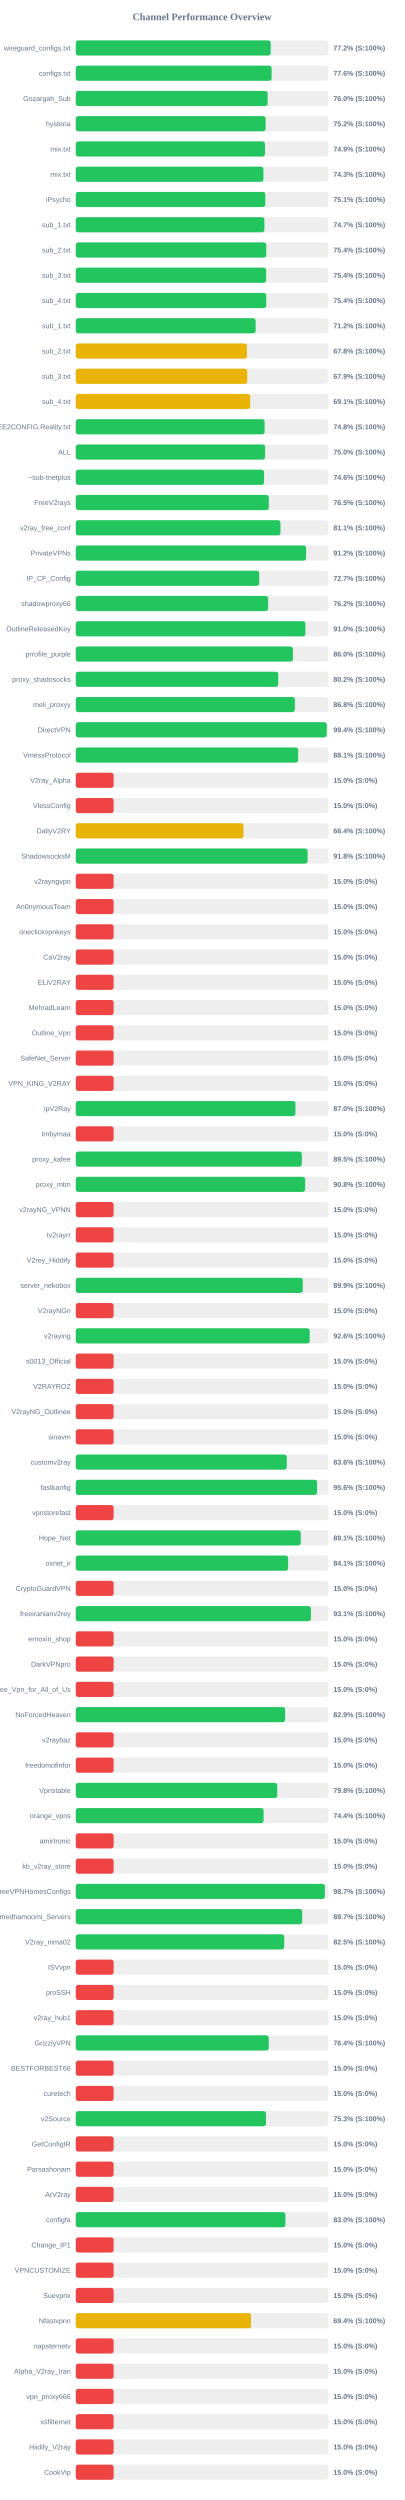
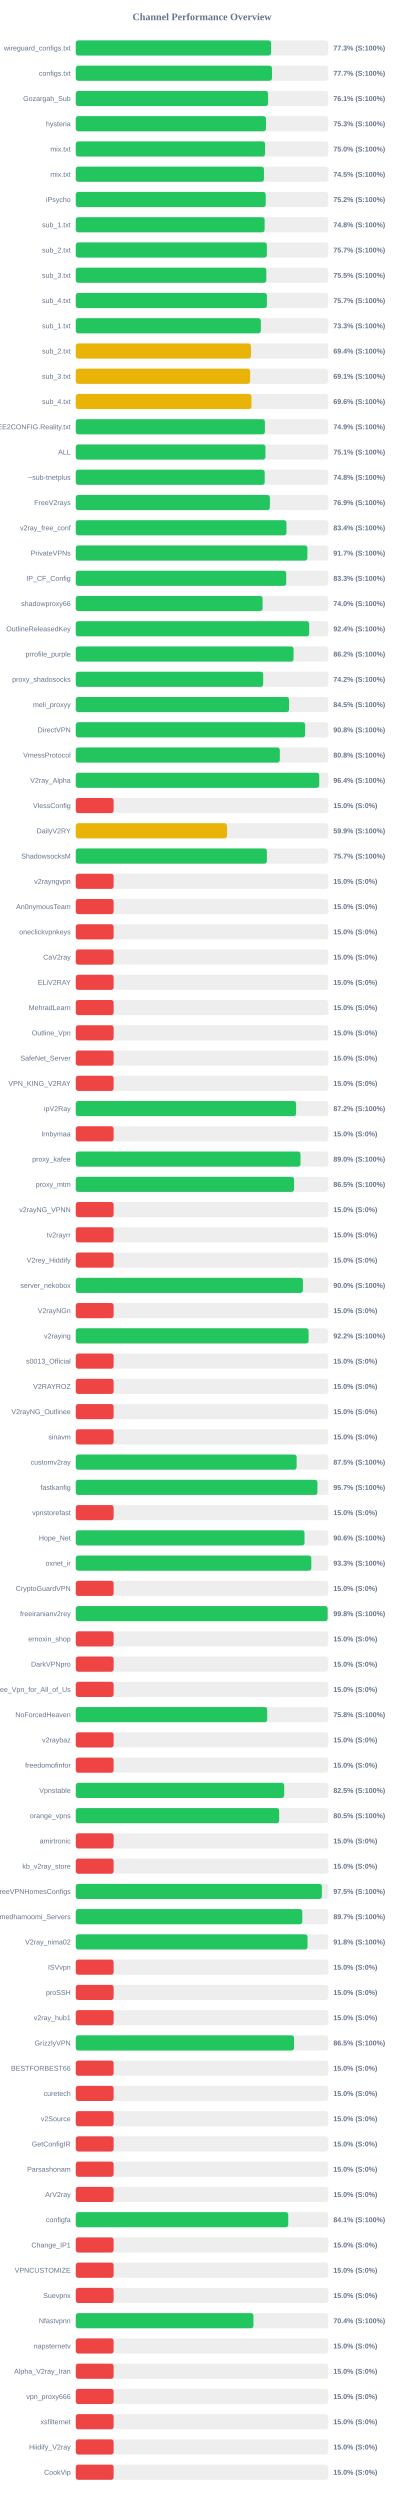
<svg xmlns="http://www.w3.org/2000/svg" width="800" height="4950" version="1.1">
  <style>
        .row { font: 14px Arial; fill: #64748b; }
        .score { font: bold 14px Arial; fill: #64748b; }
    </style>
  <text x="400" y="40" text-anchor="middle" font-size="20px" font-weight="bold" fill="#64748b">Channel Performance Overview</text>
  <rect x="150" y="80" width="500" height="30" fill="#eee" rx="5" />
-   <rect x="150" y="80" width="386.0" height="30" fill="#22c55e" rx="5" />
+   <rect x="150" y="80" width="386.7" height="30" fill="#22c55e" rx="5" />
  <text x="140" y="100" text-anchor="end" class="row">wireguard_configs.txt</text>
-   <text x="660" y="100" text-anchor="start" class="score">77.2% (S:100%)</text>
+   <text x="660" y="100" text-anchor="start" class="score">77.3% (S:100%)</text>
  <rect x="150" y="130" width="500" height="30" fill="#eee" rx="5" />
-   <rect x="150" y="130" width="387.8" height="30" fill="#22c55e" rx="5" />
+   <rect x="150" y="130" width="388.5" height="30" fill="#22c55e" rx="5" />
  <text x="140" y="150" text-anchor="end" class="row">configs.txt</text>
-   <text x="660" y="150" text-anchor="start" class="score">77.6% (S:100%)</text>
+   <text x="660" y="150" text-anchor="start" class="score">77.7% (S:100%)</text>
  <rect x="150" y="180" width="500" height="30" fill="#eee" rx="5" />
-   <rect x="150" y="180" width="379.9" height="30" fill="#22c55e" rx="5" />
+   <rect x="150" y="180" width="380.7" height="30" fill="#22c55e" rx="5" />
  <text x="140" y="200" text-anchor="end" class="row">Gozargah_Sub</text>
-   <text x="660" y="200" text-anchor="start" class="score">76.0% (S:100%)</text>
+   <text x="660" y="200" text-anchor="start" class="score">76.1% (S:100%)</text>
  <rect x="150" y="230" width="500" height="30" fill="#eee" rx="5" />
-   <rect x="150" y="230" width="376.0" height="30" fill="#22c55e" rx="5" />
+   <rect x="150" y="230" width="376.65" height="30" fill="#22c55e" rx="5" />
  <text x="140" y="250" text-anchor="end" class="row">hysteria</text>
-   <text x="660" y="250" text-anchor="start" class="score">75.2% (S:100%)</text>
+   <text x="660" y="250" text-anchor="start" class="score">75.3% (S:100%)</text>
  <rect x="150" y="280" width="500" height="30" fill="#eee" rx="5" />
-   <rect x="150" y="280" width="374.65" height="30" fill="#22c55e" rx="5" />
+   <rect x="150" y="280" width="374.8" height="30" fill="#22c55e" rx="5" />
  <text x="140" y="300" text-anchor="end" class="row">mix.txt</text>
-   <text x="660" y="300" text-anchor="start" class="score">74.9% (S:100%)</text>
+   <text x="660" y="300" text-anchor="start" class="score">75.0% (S:100%)</text>
  <rect x="150" y="330" width="500" height="30" fill="#eee" rx="5" />
-   <rect x="150" y="330" width="371.55" height="30" fill="#22c55e" rx="5" />
+   <rect x="150" y="330" width="372.6" height="30" fill="#22c55e" rx="5" />
  <text x="140" y="350" text-anchor="end" class="row">mix.txt</text>
-   <text x="660" y="350" text-anchor="start" class="score">74.3% (S:100%)</text>
+   <text x="660" y="350" text-anchor="start" class="score">74.5% (S:100%)</text>
  <rect x="150" y="380" width="500" height="30" fill="#eee" rx="5" />
-   <rect x="150" y="380" width="375.3" height="30" fill="#22c55e" rx="5" />
+   <rect x="150" y="380" width="376.1" height="30" fill="#22c55e" rx="5" />
  <text x="140" y="400" text-anchor="end" class="row">iPsycho</text>
-   <text x="660" y="400" text-anchor="start" class="score">75.1% (S:100%)</text>
+   <text x="660" y="400" text-anchor="start" class="score">75.2% (S:100%)</text>
  <rect x="150" y="430" width="500" height="30" fill="#eee" rx="5" />
-   <rect x="150" y="430" width="373.5" height="30" fill="#22c55e" rx="5" />
+   <rect x="150" y="430" width="373.95" height="30" fill="#22c55e" rx="5" />
  <text x="140" y="450" text-anchor="end" class="row">sub_1.txt</text>
-   <text x="660" y="450" text-anchor="start" class="score">74.7% (S:100%)</text>
+   <text x="660" y="450" text-anchor="start" class="score">74.8% (S:100%)</text>
  <rect x="150" y="480" width="500" height="30" fill="#eee" rx="5" />
-   <rect x="150" y="480" width="377.2" height="30" fill="#22c55e" rx="5" />
+   <rect x="150" y="480" width="378.35" height="30" fill="#22c55e" rx="5" />
  <text x="140" y="500" text-anchor="end" class="row">sub_2.txt</text>
-   <text x="660" y="500" text-anchor="start" class="score">75.4% (S:100%)</text>
+   <text x="660" y="500" text-anchor="start" class="score">75.7% (S:100%)</text>
  <rect x="150" y="530" width="500" height="30" fill="#eee" rx="5" />
-   <rect x="150" y="530" width="377.0" height="30" fill="#22c55e" rx="5" />
+   <rect x="150" y="530" width="377.35" height="30" fill="#22c55e" rx="5" />
  <text x="140" y="550" text-anchor="end" class="row">sub_3.txt</text>
-   <text x="660" y="550" text-anchor="start" class="score">75.4% (S:100%)</text>
+   <text x="660" y="550" text-anchor="start" class="score">75.5% (S:100%)</text>
  <rect x="150" y="580" width="500" height="30" fill="#eee" rx="5" />
-   <rect x="150" y="580" width="377.2" height="30" fill="#22c55e" rx="5" />
+   <rect x="150" y="580" width="378.45" height="30" fill="#22c55e" rx="5" />
  <text x="140" y="600" text-anchor="end" class="row">sub_4.txt</text>
-   <text x="660" y="600" text-anchor="start" class="score">75.4% (S:100%)</text>
+   <text x="660" y="600" text-anchor="start" class="score">75.7% (S:100%)</text>
  <rect x="150" y="630" width="500" height="30" fill="#eee" rx="5" />
-   <rect x="150" y="630" width="356.2" height="30" fill="#22c55e" rx="5" />
+   <rect x="150" y="630" width="366.45" height="30" fill="#22c55e" rx="5" />
  <text x="140" y="650" text-anchor="end" class="row">sub_1.txt</text>
-   <text x="660" y="650" text-anchor="start" class="score">71.2% (S:100%)</text>
+   <text x="660" y="650" text-anchor="start" class="score">73.3% (S:100%)</text>
  <rect x="150" y="680" width="500" height="30" fill="#eee" rx="5" />
-   <rect x="150" y="680" width="338.85" height="30" fill="#eab308" rx="5" />
+   <rect x="150" y="680" width="346.95" height="30" fill="#eab308" rx="5" />
  <text x="140" y="700" text-anchor="end" class="row">sub_2.txt</text>
-   <text x="660" y="700" text-anchor="start" class="score">67.8% (S:100%)</text>
+   <text x="660" y="700" text-anchor="start" class="score">69.4% (S:100%)</text>
  <rect x="150" y="730" width="500" height="30" fill="#eee" rx="5" />
-   <rect x="150" y="730" width="339.55" height="30" fill="#eab308" rx="5" />
+   <rect x="150" y="730" width="345.3" height="30" fill="#eab308" rx="5" />
  <text x="140" y="750" text-anchor="end" class="row">sub_3.txt</text>
-   <text x="660" y="750" text-anchor="start" class="score">67.9% (S:100%)</text>
+   <text x="660" y="750" text-anchor="start" class="score">69.1% (S:100%)</text>
  <rect x="150" y="780" width="500" height="30" fill="#eee" rx="5" />
-   <rect x="150" y="780" width="345.35" height="30" fill="#eab308" rx="5" />
+   <rect x="150" y="780" width="347.9" height="30" fill="#eab308" rx="5" />
  <text x="140" y="800" text-anchor="end" class="row">sub_4.txt</text>
-   <text x="660" y="800" text-anchor="start" class="score">69.1% (S:100%)</text>
+   <text x="660" y="800" text-anchor="start" class="score">69.6% (S:100%)</text>
  <rect x="150" y="830" width="500" height="30" fill="#eee" rx="5" />
-   <rect x="150" y="830" width="373.95" height="30" fill="#22c55e" rx="5" />
+   <rect x="150" y="830" width="374.5" height="30" fill="#22c55e" rx="5" />
  <text x="140" y="850" text-anchor="end" class="row">@FREE2CONFIG.Reality.txt</text>
-   <text x="660" y="850" text-anchor="start" class="score">74.8% (S:100%)</text>
+   <text x="660" y="850" text-anchor="start" class="score">74.9% (S:100%)</text>
  <rect x="150" y="880" width="500" height="30" fill="#eee" rx="5" />
-   <rect x="150" y="880" width="374.95" height="30" fill="#22c55e" rx="5" />
+   <rect x="150" y="880" width="375.6" height="30" fill="#22c55e" rx="5" />
  <text x="140" y="900" text-anchor="end" class="row">ALL</text>
-   <text x="660" y="900" text-anchor="start" class="score">75.0% (S:100%)</text>
+   <text x="660" y="900" text-anchor="start" class="score">75.1% (S:100%)</text>
  <rect x="150" y="930" width="500" height="30" fill="#eee" rx="5" />
-   <rect x="150" y="930" width="372.85" height="30" fill="#22c55e" rx="5" />
+   <rect x="150" y="930" width="374.1" height="30" fill="#22c55e" rx="5" />
  <text x="140" y="950" text-anchor="end" class="row">~sub-tnetplus</text>
-   <text x="660" y="950" text-anchor="start" class="score">74.6% (S:100%)</text>
+   <text x="660" y="950" text-anchor="start" class="score">74.8% (S:100%)</text>
  <rect x="150" y="980" width="500" height="30" fill="#eee" rx="5" />
-   <rect x="150" y="980" width="382.25" height="30" fill="#22c55e" rx="5" />
+   <rect x="150" y="980" width="384.35" height="30" fill="#22c55e" rx="5" />
  <text x="140" y="1000" text-anchor="end" class="row">FreeV2rays</text>
-   <text x="660" y="1000" text-anchor="start" class="score">76.5% (S:100%)</text>
+   <text x="660" y="1000" text-anchor="start" class="score">76.9% (S:100%)</text>
  <rect x="150" y="1030" width="500" height="30" fill="#eee" rx="5" />
-   <rect x="150" y="1030" width="405.3" height="30" fill="#22c55e" rx="5" />
+   <rect x="150" y="1030" width="417.2" height="30" fill="#22c55e" rx="5" />
  <text x="140" y="1050" text-anchor="end" class="row">v2ray_free_conf</text>
-   <text x="660" y="1050" text-anchor="start" class="score">81.1% (S:100%)</text>
+   <text x="660" y="1050" text-anchor="start" class="score">83.4% (S:100%)</text>
  <rect x="150" y="1080" width="500" height="30" fill="#eee" rx="5" />
-   <rect x="150" y="1080" width="456.15" height="30" fill="#22c55e" rx="5" />
+   <rect x="150" y="1080" width="458.65" height="30" fill="#22c55e" rx="5" />
  <text x="140" y="1100" text-anchor="end" class="row">PrivateVPNs</text>
-   <text x="660" y="1100" text-anchor="start" class="score">91.2% (S:100%)</text>
+   <text x="660" y="1100" text-anchor="start" class="score">91.7% (S:100%)</text>
  <rect x="150" y="1130" width="500" height="30" fill="#eee" rx="5" />
-   <rect x="150" y="1130" width="363.3" height="30" fill="#22c55e" rx="5" />
+   <rect x="150" y="1130" width="416.7" height="30" fill="#22c55e" rx="5" />
  <text x="140" y="1150" text-anchor="end" class="row">IP_CF_Config</text>
-   <text x="660" y="1150" text-anchor="start" class="score">72.7% (S:100%)</text>
+   <text x="660" y="1150" text-anchor="start" class="score">83.3% (S:100%)</text>
  <rect x="150" y="1180" width="500" height="30" fill="#eee" rx="5" />
-   <rect x="150" y="1180" width="380.9" height="30" fill="#22c55e" rx="5" />
+   <rect x="150" y="1180" width="369.9" height="30" fill="#22c55e" rx="5" />
  <text x="140" y="1200" text-anchor="end" class="row">shadowproxy66</text>
-   <text x="660" y="1200" text-anchor="start" class="score">76.2% (S:100%)</text>
+   <text x="660" y="1200" text-anchor="start" class="score">74.0% (S:100%)</text>
  <rect x="150" y="1230" width="500" height="30" fill="#eee" rx="5" />
-   <rect x="150" y="1230" width="454.75" height="30" fill="#22c55e" rx="5" />
+   <rect x="150" y="1230" width="462.2" height="30" fill="#22c55e" rx="5" />
  <text x="140" y="1250" text-anchor="end" class="row">OutlineReleasedKey</text>
-   <text x="660" y="1250" text-anchor="start" class="score">91.0% (S:100%)</text>
+   <text x="660" y="1250" text-anchor="start" class="score">92.4% (S:100%)</text>
  <rect x="150" y="1280" width="500" height="30" fill="#eee" rx="5" />
-   <rect x="150" y="1280" width="430.05" height="30" fill="#22c55e" rx="5" />
+   <rect x="150" y="1280" width="431.25" height="30" fill="#22c55e" rx="5" />
  <text x="140" y="1300" text-anchor="end" class="row">prrofile_purple</text>
-   <text x="660" y="1300" text-anchor="start" class="score">86.0% (S:100%)</text>
+   <text x="660" y="1300" text-anchor="start" class="score">86.2% (S:100%)</text>
  <rect x="150" y="1330" width="500" height="30" fill="#eee" rx="5" />
-   <rect x="150" y="1330" width="400.9" height="30" fill="#22c55e" rx="5" />
+   <rect x="150" y="1330" width="371.1" height="30" fill="#22c55e" rx="5" />
  <text x="140" y="1350" text-anchor="end" class="row">proxy_shadosocks</text>
-   <text x="660" y="1350" text-anchor="start" class="score">80.2% (S:100%)</text>
+   <text x="660" y="1350" text-anchor="start" class="score">74.2% (S:100%)</text>
  <rect x="150" y="1380" width="500" height="30" fill="#eee" rx="5" />
-   <rect x="150" y="1380" width="433.8" height="30" fill="#22c55e" rx="5" />
+   <rect x="150" y="1380" width="422.25" height="30" fill="#22c55e" rx="5" />
  <text x="140" y="1400" text-anchor="end" class="row">meli_proxyy</text>
-   <text x="660" y="1400" text-anchor="start" class="score">86.8% (S:100%)</text>
+   <text x="660" y="1400" text-anchor="start" class="score">84.5% (S:100%)</text>
  <rect x="150" y="1430" width="500" height="30" fill="#eee" rx="5" />
-   <rect x="150" y="1430" width="497.0" height="30" fill="#22c55e" rx="5" />
+   <rect x="150" y="1430" width="454.15" height="30" fill="#22c55e" rx="5" />
  <text x="140" y="1450" text-anchor="end" class="row">DirectVPN</text>
-   <text x="660" y="1450" text-anchor="start" class="score">99.4% (S:100%)</text>
+   <text x="660" y="1450" text-anchor="start" class="score">90.8% (S:100%)</text>
  <rect x="150" y="1480" width="500" height="30" fill="#eee" rx="5" />
-   <rect x="150" y="1480" width="440.35" height="30" fill="#22c55e" rx="5" />
+   <rect x="150" y="1480" width="404.05" height="30" fill="#22c55e" rx="5" />
  <text x="140" y="1500" text-anchor="end" class="row">VmessProtocol</text>
-   <text x="660" y="1500" text-anchor="start" class="score">88.1% (S:100%)</text>
+   <text x="660" y="1500" text-anchor="start" class="score">80.8% (S:100%)</text>
  <rect x="150" y="1530" width="500" height="30" fill="#eee" rx="5" />
-   <rect x="150" y="1530" width="75.0" height="30" fill="#ef4444" rx="5" />
+   <rect x="150" y="1530" width="482.1" height="30" fill="#22c55e" rx="5" />
  <text x="140" y="1550" text-anchor="end" class="row">V2ray_Alpha</text>
-   <text x="660" y="1550" text-anchor="start" class="score">15.0% (S:0%)</text>
+   <text x="660" y="1550" text-anchor="start" class="score">96.4% (S:100%)</text>
  <rect x="150" y="1580" width="500" height="30" fill="#eee" rx="5" />
  <rect x="150" y="1580" width="75.0" height="30" fill="#ef4444" rx="5" />
  <text x="140" y="1600" text-anchor="end" class="row">VlessConfig</text>
  <text x="660" y="1600" text-anchor="start" class="score">15.0% (S:0%)</text>
  <rect x="150" y="1630" width="500" height="30" fill="#eee" rx="5" />
-   <rect x="150" y="1630" width="332.05" height="30" fill="#eab308" rx="5" />
+   <rect x="150" y="1630" width="299.5" height="30" fill="#eab308" rx="5" />
  <text x="140" y="1650" text-anchor="end" class="row">DailyV2RY</text>
-   <text x="660" y="1650" text-anchor="start" class="score">66.4% (S:100%)</text>
+   <text x="660" y="1650" text-anchor="start" class="score">59.9% (S:100%)</text>
  <rect x="150" y="1680" width="500" height="30" fill="#eee" rx="5" />
-   <rect x="150" y="1680" width="459.05" height="30" fill="#22c55e" rx="5" />
+   <rect x="150" y="1680" width="378.5" height="30" fill="#22c55e" rx="5" />
  <text x="140" y="1700" text-anchor="end" class="row">ShadowsocksM</text>
-   <text x="660" y="1700" text-anchor="start" class="score">91.8% (S:100%)</text>
+   <text x="660" y="1700" text-anchor="start" class="score">75.7% (S:100%)</text>
  <rect x="150" y="1730" width="500" height="30" fill="#eee" rx="5" />
  <rect x="150" y="1730" width="75.0" height="30" fill="#ef4444" rx="5" />
  <text x="140" y="1750" text-anchor="end" class="row">v2rayngvpn</text>
  <text x="660" y="1750" text-anchor="start" class="score">15.0% (S:0%)</text>
  <rect x="150" y="1780" width="500" height="30" fill="#eee" rx="5" />
  <rect x="150" y="1780" width="75.0" height="30" fill="#ef4444" rx="5" />
  <text x="140" y="1800" text-anchor="end" class="row">An0nymousTeam</text>
  <text x="660" y="1800" text-anchor="start" class="score">15.0% (S:0%)</text>
  <rect x="150" y="1830" width="500" height="30" fill="#eee" rx="5" />
  <rect x="150" y="1830" width="75.0" height="30" fill="#ef4444" rx="5" />
  <text x="140" y="1850" text-anchor="end" class="row">oneclickvpnkeys</text>
  <text x="660" y="1850" text-anchor="start" class="score">15.0% (S:0%)</text>
  <rect x="150" y="1880" width="500" height="30" fill="#eee" rx="5" />
  <rect x="150" y="1880" width="75.0" height="30" fill="#ef4444" rx="5" />
  <text x="140" y="1900" text-anchor="end" class="row">CaV2ray</text>
  <text x="660" y="1900" text-anchor="start" class="score">15.0% (S:0%)</text>
  <rect x="150" y="1930" width="500" height="30" fill="#eee" rx="5" />
  <rect x="150" y="1930" width="75.0" height="30" fill="#ef4444" rx="5" />
  <text x="140" y="1950" text-anchor="end" class="row">ELiV2RAY</text>
  <text x="660" y="1950" text-anchor="start" class="score">15.0% (S:0%)</text>
  <rect x="150" y="1980" width="500" height="30" fill="#eee" rx="5" />
  <rect x="150" y="1980" width="75.0" height="30" fill="#ef4444" rx="5" />
  <text x="140" y="2000" text-anchor="end" class="row">MehradLearn</text>
  <text x="660" y="2000" text-anchor="start" class="score">15.0% (S:0%)</text>
  <rect x="150" y="2030" width="500" height="30" fill="#eee" rx="5" />
  <rect x="150" y="2030" width="75.0" height="30" fill="#ef4444" rx="5" />
  <text x="140" y="2050" text-anchor="end" class="row">Outline_Vpn</text>
  <text x="660" y="2050" text-anchor="start" class="score">15.0% (S:0%)</text>
  <rect x="150" y="2080" width="500" height="30" fill="#eee" rx="5" />
  <rect x="150" y="2080" width="75.0" height="30" fill="#ef4444" rx="5" />
  <text x="140" y="2100" text-anchor="end" class="row">SafeNet_Server</text>
  <text x="660" y="2100" text-anchor="start" class="score">15.0% (S:0%)</text>
  <rect x="150" y="2130" width="500" height="30" fill="#eee" rx="5" />
  <rect x="150" y="2130" width="75.0" height="30" fill="#ef4444" rx="5" />
  <text x="140" y="2150" text-anchor="end" class="row">VPN_KING_V2RAY</text>
  <text x="660" y="2150" text-anchor="start" class="score">15.0% (S:0%)</text>
  <rect x="150" y="2180" width="500" height="30" fill="#eee" rx="5" />
-   <rect x="150" y="2180" width="435.0" height="30" fill="#22c55e" rx="5" />
+   <rect x="150" y="2180" width="436.25" height="30" fill="#22c55e" rx="5" />
  <text x="140" y="2200" text-anchor="end" class="row">ipV2Ray</text>
-   <text x="660" y="2200" text-anchor="start" class="score">87.0% (S:100%)</text>
+   <text x="660" y="2200" text-anchor="start" class="score">87.2% (S:100%)</text>
  <rect x="150" y="2230" width="500" height="30" fill="#eee" rx="5" />
  <rect x="150" y="2230" width="75.0" height="30" fill="#ef4444" rx="5" />
  <text x="140" y="2250" text-anchor="end" class="row">lrnbymaa</text>
  <text x="660" y="2250" text-anchor="start" class="score">15.0% (S:0%)</text>
  <rect x="150" y="2280" width="500" height="30" fill="#eee" rx="5" />
-   <rect x="150" y="2280" width="447.65" height="30" fill="#22c55e" rx="5" />
+   <rect x="150" y="2280" width="445.0" height="30" fill="#22c55e" rx="5" />
  <text x="140" y="2300" text-anchor="end" class="row">proxy_kafee</text>
-   <text x="660" y="2300" text-anchor="start" class="score">89.5% (S:100%)</text>
+   <text x="660" y="2300" text-anchor="start" class="score">89.0% (S:100%)</text>
  <rect x="150" y="2330" width="500" height="30" fill="#eee" rx="5" />
-   <rect x="150" y="2330" width="454.2" height="30" fill="#22c55e" rx="5" />
+   <rect x="150" y="2330" width="432.25" height="30" fill="#22c55e" rx="5" />
  <text x="140" y="2350" text-anchor="end" class="row">proxy_mtm</text>
-   <text x="660" y="2350" text-anchor="start" class="score">90.8% (S:100%)</text>
+   <text x="660" y="2350" text-anchor="start" class="score">86.5% (S:100%)</text>
  <rect x="150" y="2380" width="500" height="30" fill="#eee" rx="5" />
  <rect x="150" y="2380" width="75.0" height="30" fill="#ef4444" rx="5" />
  <text x="140" y="2400" text-anchor="end" class="row">v2rayNG_VPNN</text>
  <text x="660" y="2400" text-anchor="start" class="score">15.0% (S:0%)</text>
  <rect x="150" y="2430" width="500" height="30" fill="#eee" rx="5" />
  <rect x="150" y="2430" width="75.0" height="30" fill="#ef4444" rx="5" />
  <text x="140" y="2450" text-anchor="end" class="row">tv2rayrr</text>
  <text x="660" y="2450" text-anchor="start" class="score">15.0% (S:0%)</text>
  <rect x="150" y="2480" width="500" height="30" fill="#eee" rx="5" />
  <rect x="150" y="2480" width="75.0" height="30" fill="#ef4444" rx="5" />
  <text x="140" y="2500" text-anchor="end" class="row">V2rey_Hiddify</text>
  <text x="660" y="2500" text-anchor="start" class="score">15.0% (S:0%)</text>
  <rect x="150" y="2530" width="500" height="30" fill="#eee" rx="5" />
-   <rect x="150" y="2530" width="449.45" height="30" fill="#22c55e" rx="5" />
+   <rect x="150" y="2530" width="449.75" height="30" fill="#22c55e" rx="5" />
  <text x="140" y="2550" text-anchor="end" class="row">server_nekobox</text>
-   <text x="660" y="2550" text-anchor="start" class="score">89.9% (S:100%)</text>
+   <text x="660" y="2550" text-anchor="start" class="score">90.0% (S:100%)</text>
  <rect x="150" y="2580" width="500" height="30" fill="#eee" rx="5" />
  <rect x="150" y="2580" width="75.0" height="30" fill="#ef4444" rx="5" />
  <text x="140" y="2600" text-anchor="end" class="row">V2rayNGn</text>
  <text x="660" y="2600" text-anchor="start" class="score">15.0% (S:0%)</text>
  <rect x="150" y="2630" width="500" height="30" fill="#eee" rx="5" />
-   <rect x="150" y="2630" width="463.2" height="30" fill="#22c55e" rx="5" />
+   <rect x="150" y="2630" width="461.05" height="30" fill="#22c55e" rx="5" />
  <text x="140" y="2650" text-anchor="end" class="row">v2raying</text>
-   <text x="660" y="2650" text-anchor="start" class="score">92.6% (S:100%)</text>
+   <text x="660" y="2650" text-anchor="start" class="score">92.2% (S:100%)</text>
  <rect x="150" y="2680" width="500" height="30" fill="#eee" rx="5" />
  <rect x="150" y="2680" width="75.0" height="30" fill="#ef4444" rx="5" />
  <text x="140" y="2700" text-anchor="end" class="row">s0013_Official</text>
  <text x="660" y="2700" text-anchor="start" class="score">15.0% (S:0%)</text>
  <rect x="150" y="2730" width="500" height="30" fill="#eee" rx="5" />
  <rect x="150" y="2730" width="75.0" height="30" fill="#ef4444" rx="5" />
  <text x="140" y="2750" text-anchor="end" class="row">V2RAYROZ</text>
  <text x="660" y="2750" text-anchor="start" class="score">15.0% (S:0%)</text>
  <rect x="150" y="2780" width="500" height="30" fill="#eee" rx="5" />
  <rect x="150" y="2780" width="75.0" height="30" fill="#ef4444" rx="5" />
  <text x="140" y="2800" text-anchor="end" class="row">V2rayNG_Outlinee</text>
  <text x="660" y="2800" text-anchor="start" class="score">15.0% (S:0%)</text>
  <rect x="150" y="2830" width="500" height="30" fill="#eee" rx="5" />
  <rect x="150" y="2830" width="75.0" height="30" fill="#ef4444" rx="5" />
  <text x="140" y="2850" text-anchor="end" class="row">sinavm</text>
  <text x="660" y="2850" text-anchor="start" class="score">15.0% (S:0%)</text>
  <rect x="150" y="2880" width="500" height="30" fill="#eee" rx="5" />
-   <rect x="150" y="2880" width="417.9" height="30" fill="#22c55e" rx="5" />
+   <rect x="150" y="2880" width="437.35" height="30" fill="#22c55e" rx="5" />
  <text x="140" y="2900" text-anchor="end" class="row">customv2ray</text>
-   <text x="660" y="2900" text-anchor="start" class="score">83.6% (S:100%)</text>
+   <text x="660" y="2900" text-anchor="start" class="score">87.5% (S:100%)</text>
  <rect x="150" y="2930" width="500" height="30" fill="#eee" rx="5" />
-   <rect x="150" y="2930" width="477.95" height="30" fill="#22c55e" rx="5" />
+   <rect x="150" y="2930" width="478.5" height="30" fill="#22c55e" rx="5" />
  <text x="140" y="2950" text-anchor="end" class="row">fastkanfig</text>
-   <text x="660" y="2950" text-anchor="start" class="score">95.6% (S:100%)</text>
+   <text x="660" y="2950" text-anchor="start" class="score">95.7% (S:100%)</text>
  <rect x="150" y="2980" width="500" height="30" fill="#eee" rx="5" />
  <rect x="150" y="2980" width="75.0" height="30" fill="#ef4444" rx="5" />
  <text x="140" y="3000" text-anchor="end" class="row">vpnstorefast</text>
  <text x="660" y="3000" text-anchor="start" class="score">15.0% (S:0%)</text>
  <rect x="150" y="3030" width="500" height="30" fill="#eee" rx="5" />
-   <rect x="150" y="3030" width="445.45" height="30" fill="#22c55e" rx="5" />
+   <rect x="150" y="3030" width="452.95" height="30" fill="#22c55e" rx="5" />
  <text x="140" y="3050" text-anchor="end" class="row">Hope_Net</text>
-   <text x="660" y="3050" text-anchor="start" class="score">89.1% (S:100%)</text>
+   <text x="660" y="3050" text-anchor="start" class="score">90.6% (S:100%)</text>
  <rect x="150" y="3080" width="500" height="30" fill="#eee" rx="5" />
-   <rect x="150" y="3080" width="420.5" height="30" fill="#22c55e" rx="5" />
+   <rect x="150" y="3080" width="466.4" height="30" fill="#22c55e" rx="5" />
  <text x="140" y="3100" text-anchor="end" class="row">oxnet_ir</text>
-   <text x="660" y="3100" text-anchor="start" class="score">84.1% (S:100%)</text>
+   <text x="660" y="3100" text-anchor="start" class="score">93.3% (S:100%)</text>
  <rect x="150" y="3130" width="500" height="30" fill="#eee" rx="5" />
  <rect x="150" y="3130" width="75.0" height="30" fill="#ef4444" rx="5" />
  <text x="140" y="3150" text-anchor="end" class="row">CryptoGuardVPN</text>
  <text x="660" y="3150" text-anchor="start" class="score">15.0% (S:0%)</text>
  <rect x="150" y="3180" width="500" height="30" fill="#eee" rx="5" />
-   <rect x="150" y="3180" width="465.6" height="30" fill="#22c55e" rx="5" />
+   <rect x="150" y="3180" width="498.75" height="30" fill="#22c55e" rx="5" />
  <text x="140" y="3200" text-anchor="end" class="row">freeiranianv2rey</text>
-   <text x="660" y="3200" text-anchor="start" class="score">93.1% (S:100%)</text>
+   <text x="660" y="3200" text-anchor="start" class="score">99.8% (S:100%)</text>
  <rect x="150" y="3230" width="500" height="30" fill="#eee" rx="5" />
  <rect x="150" y="3230" width="75.0" height="30" fill="#ef4444" rx="5" />
  <text x="140" y="3250" text-anchor="end" class="row">ernoxin_shop</text>
  <text x="660" y="3250" text-anchor="start" class="score">15.0% (S:0%)</text>
  <rect x="150" y="3280" width="500" height="30" fill="#eee" rx="5" />
  <rect x="150" y="3280" width="75.0" height="30" fill="#ef4444" rx="5" />
  <text x="140" y="3300" text-anchor="end" class="row">DarkVPNpro</text>
  <text x="660" y="3300" text-anchor="start" class="score">15.0% (S:0%)</text>
  <rect x="150" y="3330" width="500" height="30" fill="#eee" rx="5" />
  <rect x="150" y="3330" width="75.0" height="30" fill="#ef4444" rx="5" />
  <text x="140" y="3350" text-anchor="end" class="row">Free_Vpn_for_All_of_Us</text>
  <text x="660" y="3350" text-anchor="start" class="score">15.0% (S:0%)</text>
  <rect x="150" y="3380" width="500" height="30" fill="#eee" rx="5" />
-   <rect x="150" y="3380" width="414.55" height="30" fill="#22c55e" rx="5" />
+   <rect x="150" y="3380" width="379.05" height="30" fill="#22c55e" rx="5" />
  <text x="140" y="3400" text-anchor="end" class="row">NoForcedHeaven</text>
-   <text x="660" y="3400" text-anchor="start" class="score">82.9% (S:100%)</text>
+   <text x="660" y="3400" text-anchor="start" class="score">75.8% (S:100%)</text>
  <rect x="150" y="3430" width="500" height="30" fill="#eee" rx="5" />
  <rect x="150" y="3430" width="75.0" height="30" fill="#ef4444" rx="5" />
  <text x="140" y="3450" text-anchor="end" class="row">v2raybaz</text>
  <text x="660" y="3450" text-anchor="start" class="score">15.0% (S:0%)</text>
  <rect x="150" y="3480" width="500" height="30" fill="#eee" rx="5" />
  <rect x="150" y="3480" width="75.0" height="30" fill="#ef4444" rx="5" />
  <text x="140" y="3500" text-anchor="end" class="row">freedomofinfor</text>
  <text x="660" y="3500" text-anchor="start" class="score">15.0% (S:0%)</text>
  <rect x="150" y="3530" width="500" height="30" fill="#eee" rx="5" />
-   <rect x="150" y="3530" width="398.9" height="30" fill="#22c55e" rx="5" />
+   <rect x="150" y="3530" width="412.7" height="30" fill="#22c55e" rx="5" />
  <text x="140" y="3550" text-anchor="end" class="row">Vpnstable</text>
-   <text x="660" y="3550" text-anchor="start" class="score">79.8% (S:100%)</text>
+   <text x="660" y="3550" text-anchor="start" class="score">82.5% (S:100%)</text>
  <rect x="150" y="3580" width="500" height="30" fill="#eee" rx="5" />
-   <rect x="150" y="3580" width="371.9" height="30" fill="#22c55e" rx="5" />
+   <rect x="150" y="3580" width="402.75" height="30" fill="#22c55e" rx="5" />
  <text x="140" y="3600" text-anchor="end" class="row">orange_vpns</text>
-   <text x="660" y="3600" text-anchor="start" class="score">74.4% (S:100%)</text>
+   <text x="660" y="3600" text-anchor="start" class="score">80.5% (S:100%)</text>
  <rect x="150" y="3630" width="500" height="30" fill="#eee" rx="5" />
  <rect x="150" y="3630" width="75.0" height="30" fill="#ef4444" rx="5" />
  <text x="140" y="3650" text-anchor="end" class="row">amirtronic</text>
  <text x="660" y="3650" text-anchor="start" class="score">15.0% (S:0%)</text>
  <rect x="150" y="3680" width="500" height="30" fill="#eee" rx="5" />
  <rect x="150" y="3680" width="75.0" height="30" fill="#ef4444" rx="5" />
  <text x="140" y="3700" text-anchor="end" class="row">kb_v2ray_store</text>
  <text x="660" y="3700" text-anchor="start" class="score">15.0% (S:0%)</text>
  <rect x="150" y="3730" width="500" height="30" fill="#eee" rx="5" />
-   <rect x="150" y="3730" width="493.25" height="30" fill="#22c55e" rx="5" />
+   <rect x="150" y="3730" width="487.3" height="30" fill="#22c55e" rx="5" />
  <text x="140" y="3750" text-anchor="end" class="row">FreeVPNHomesConfigs</text>
-   <text x="660" y="3750" text-anchor="start" class="score">98.7% (S:100%)</text>
+   <text x="660" y="3750" text-anchor="start" class="score">97.5% (S:100%)</text>
  <rect x="150" y="3780" width="500" height="30" fill="#eee" rx="5" />
-   <rect x="150" y="3780" width="448.35" height="30" fill="#22c55e" rx="5" />
+   <rect x="150" y="3780" width="448.55" height="30" fill="#22c55e" rx="5" />
  <text x="140" y="3800" text-anchor="end" class="row">Ahmedhamoomi_Servers</text>
  <text x="660" y="3800" text-anchor="start" class="score">89.7% (S:100%)</text>
  <rect x="150" y="3830" width="500" height="30" fill="#eee" rx="5" />
-   <rect x="150" y="3830" width="412.75" height="30" fill="#22c55e" rx="5" />
+   <rect x="150" y="3830" width="458.9" height="30" fill="#22c55e" rx="5" />
  <text x="140" y="3850" text-anchor="end" class="row">V2ray_nima02</text>
-   <text x="660" y="3850" text-anchor="start" class="score">82.5% (S:100%)</text>
+   <text x="660" y="3850" text-anchor="start" class="score">91.8% (S:100%)</text>
  <rect x="150" y="3880" width="500" height="30" fill="#eee" rx="5" />
  <rect x="150" y="3880" width="75.0" height="30" fill="#ef4444" rx="5" />
  <text x="140" y="3900" text-anchor="end" class="row">ISVvpn</text>
  <text x="660" y="3900" text-anchor="start" class="score">15.0% (S:0%)</text>
  <rect x="150" y="3930" width="500" height="30" fill="#eee" rx="5" />
  <rect x="150" y="3930" width="75.0" height="30" fill="#ef4444" rx="5" />
  <text x="140" y="3950" text-anchor="end" class="row">proSSH</text>
  <text x="660" y="3950" text-anchor="start" class="score">15.0% (S:0%)</text>
  <rect x="150" y="3980" width="500" height="30" fill="#eee" rx="5" />
  <rect x="150" y="3980" width="75.0" height="30" fill="#ef4444" rx="5" />
  <text x="140" y="4000" text-anchor="end" class="row">v2ray_hub1</text>
  <text x="660" y="4000" text-anchor="start" class="score">15.0% (S:0%)</text>
  <rect x="150" y="4030" width="500" height="30" fill="#eee" rx="5" />
-   <rect x="150" y="4030" width="382.15" height="30" fill="#22c55e" rx="5" />
+   <rect x="150" y="4030" width="432.3" height="30" fill="#22c55e" rx="5" />
  <text x="140" y="4050" text-anchor="end" class="row">GrizzlyVPN</text>
-   <text x="660" y="4050" text-anchor="start" class="score">76.4% (S:100%)</text>
+   <text x="660" y="4050" text-anchor="start" class="score">86.5% (S:100%)</text>
  <rect x="150" y="4080" width="500" height="30" fill="#eee" rx="5" />
  <rect x="150" y="4080" width="75.0" height="30" fill="#ef4444" rx="5" />
  <text x="140" y="4100" text-anchor="end" class="row">BESTFORBEST66</text>
  <text x="660" y="4100" text-anchor="start" class="score">15.0% (S:0%)</text>
  <rect x="150" y="4130" width="500" height="30" fill="#eee" rx="5" />
  <rect x="150" y="4130" width="75.0" height="30" fill="#ef4444" rx="5" />
  <text x="140" y="4150" text-anchor="end" class="row">curetech</text>
  <text x="660" y="4150" text-anchor="start" class="score">15.0% (S:0%)</text>
  <rect x="150" y="4180" width="500" height="30" fill="#eee" rx="5" />
-   <rect x="150" y="4180" width="376.7" height="30" fill="#22c55e" rx="5" />
+   <rect x="150" y="4180" width="75.0" height="30" fill="#ef4444" rx="5" />
  <text x="140" y="4200" text-anchor="end" class="row">v2Source</text>
-   <text x="660" y="4200" text-anchor="start" class="score">75.3% (S:100%)</text>
+   <text x="660" y="4200" text-anchor="start" class="score">15.0% (S:0%)</text>
  <rect x="150" y="4230" width="500" height="30" fill="#eee" rx="5" />
  <rect x="150" y="4230" width="75.0" height="30" fill="#ef4444" rx="5" />
  <text x="140" y="4250" text-anchor="end" class="row">GetConfigIR</text>
  <text x="660" y="4250" text-anchor="start" class="score">15.0% (S:0%)</text>
  <rect x="150" y="4280" width="500" height="30" fill="#eee" rx="5" />
  <rect x="150" y="4280" width="75.0" height="30" fill="#ef4444" rx="5" />
  <text x="140" y="4300" text-anchor="end" class="row">Parsashonam</text>
  <text x="660" y="4300" text-anchor="start" class="score">15.0% (S:0%)</text>
  <rect x="150" y="4330" width="500" height="30" fill="#eee" rx="5" />
  <rect x="150" y="4330" width="75.0" height="30" fill="#ef4444" rx="5" />
  <text x="140" y="4350" text-anchor="end" class="row">ArV2ray</text>
  <text x="660" y="4350" text-anchor="start" class="score">15.0% (S:0%)</text>
  <rect x="150" y="4380" width="500" height="30" fill="#eee" rx="5" />
-   <rect x="150" y="4380" width="415.15" height="30" fill="#22c55e" rx="5" />
+   <rect x="150" y="4380" width="420.7" height="30" fill="#22c55e" rx="5" />
  <text x="140" y="4400" text-anchor="end" class="row">configfa</text>
-   <text x="660" y="4400" text-anchor="start" class="score">83.0% (S:100%)</text>
+   <text x="660" y="4400" text-anchor="start" class="score">84.1% (S:100%)</text>
  <rect x="150" y="4430" width="500" height="30" fill="#eee" rx="5" />
  <rect x="150" y="4430" width="75.0" height="30" fill="#ef4444" rx="5" />
  <text x="140" y="4450" text-anchor="end" class="row">Change_IP1</text>
  <text x="660" y="4450" text-anchor="start" class="score">15.0% (S:0%)</text>
  <rect x="150" y="4480" width="500" height="30" fill="#eee" rx="5" />
  <rect x="150" y="4480" width="75.0" height="30" fill="#ef4444" rx="5" />
  <text x="140" y="4500" text-anchor="end" class="row">VPNCUSTOMIZE</text>
  <text x="660" y="4500" text-anchor="start" class="score">15.0% (S:0%)</text>
  <rect x="150" y="4530" width="500" height="30" fill="#eee" rx="5" />
  <rect x="150" y="4530" width="75.0" height="30" fill="#ef4444" rx="5" />
  <text x="140" y="4550" text-anchor="end" class="row">Suevpnx</text>
  <text x="660" y="4550" text-anchor="start" class="score">15.0% (S:0%)</text>
  <rect x="150" y="4580" width="500" height="30" fill="#eee" rx="5" />
-   <rect x="150" y="4580" width="347.0" height="30" fill="#eab308" rx="5" />
+   <rect x="150" y="4580" width="351.85" height="30" fill="#22c55e" rx="5" />
  <text x="140" y="4600" text-anchor="end" class="row">Nfastvpnn</text>
-   <text x="660" y="4600" text-anchor="start" class="score">69.4% (S:100%)</text>
+   <text x="660" y="4600" text-anchor="start" class="score">70.4% (S:100%)</text>
  <rect x="150" y="4630" width="500" height="30" fill="#eee" rx="5" />
  <rect x="150" y="4630" width="75.0" height="30" fill="#ef4444" rx="5" />
  <text x="140" y="4650" text-anchor="end" class="row">napsternetv</text>
  <text x="660" y="4650" text-anchor="start" class="score">15.0% (S:0%)</text>
  <rect x="150" y="4680" width="500" height="30" fill="#eee" rx="5" />
  <rect x="150" y="4680" width="75.0" height="30" fill="#ef4444" rx="5" />
  <text x="140" y="4700" text-anchor="end" class="row">Alpha_V2ray_Iran</text>
  <text x="660" y="4700" text-anchor="start" class="score">15.0% (S:0%)</text>
  <rect x="150" y="4730" width="500" height="30" fill="#eee" rx="5" />
  <rect x="150" y="4730" width="75.0" height="30" fill="#ef4444" rx="5" />
  <text x="140" y="4750" text-anchor="end" class="row">vpn_proxy666</text>
  <text x="660" y="4750" text-anchor="start" class="score">15.0% (S:0%)</text>
  <rect x="150" y="4780" width="500" height="30" fill="#eee" rx="5" />
  <rect x="150" y="4780" width="75.0" height="30" fill="#ef4444" rx="5" />
  <text x="140" y="4800" text-anchor="end" class="row">xsfilternet</text>
  <text x="660" y="4800" text-anchor="start" class="score">15.0% (S:0%)</text>
  <rect x="150" y="4830" width="500" height="30" fill="#eee" rx="5" />
  <rect x="150" y="4830" width="75.0" height="30" fill="#ef4444" rx="5" />
  <text x="140" y="4850" text-anchor="end" class="row">Hiidify_V2ray</text>
  <text x="660" y="4850" text-anchor="start" class="score">15.0% (S:0%)</text>
  <rect x="150" y="4880" width="500" height="30" fill="#eee" rx="5" />
  <rect x="150" y="4880" width="75.0" height="30" fill="#ef4444" rx="5" />
  <text x="140" y="4900" text-anchor="end" class="row">CookVip</text>
  <text x="660" y="4900" text-anchor="start" class="score">15.0% (S:0%)</text>
</svg>
